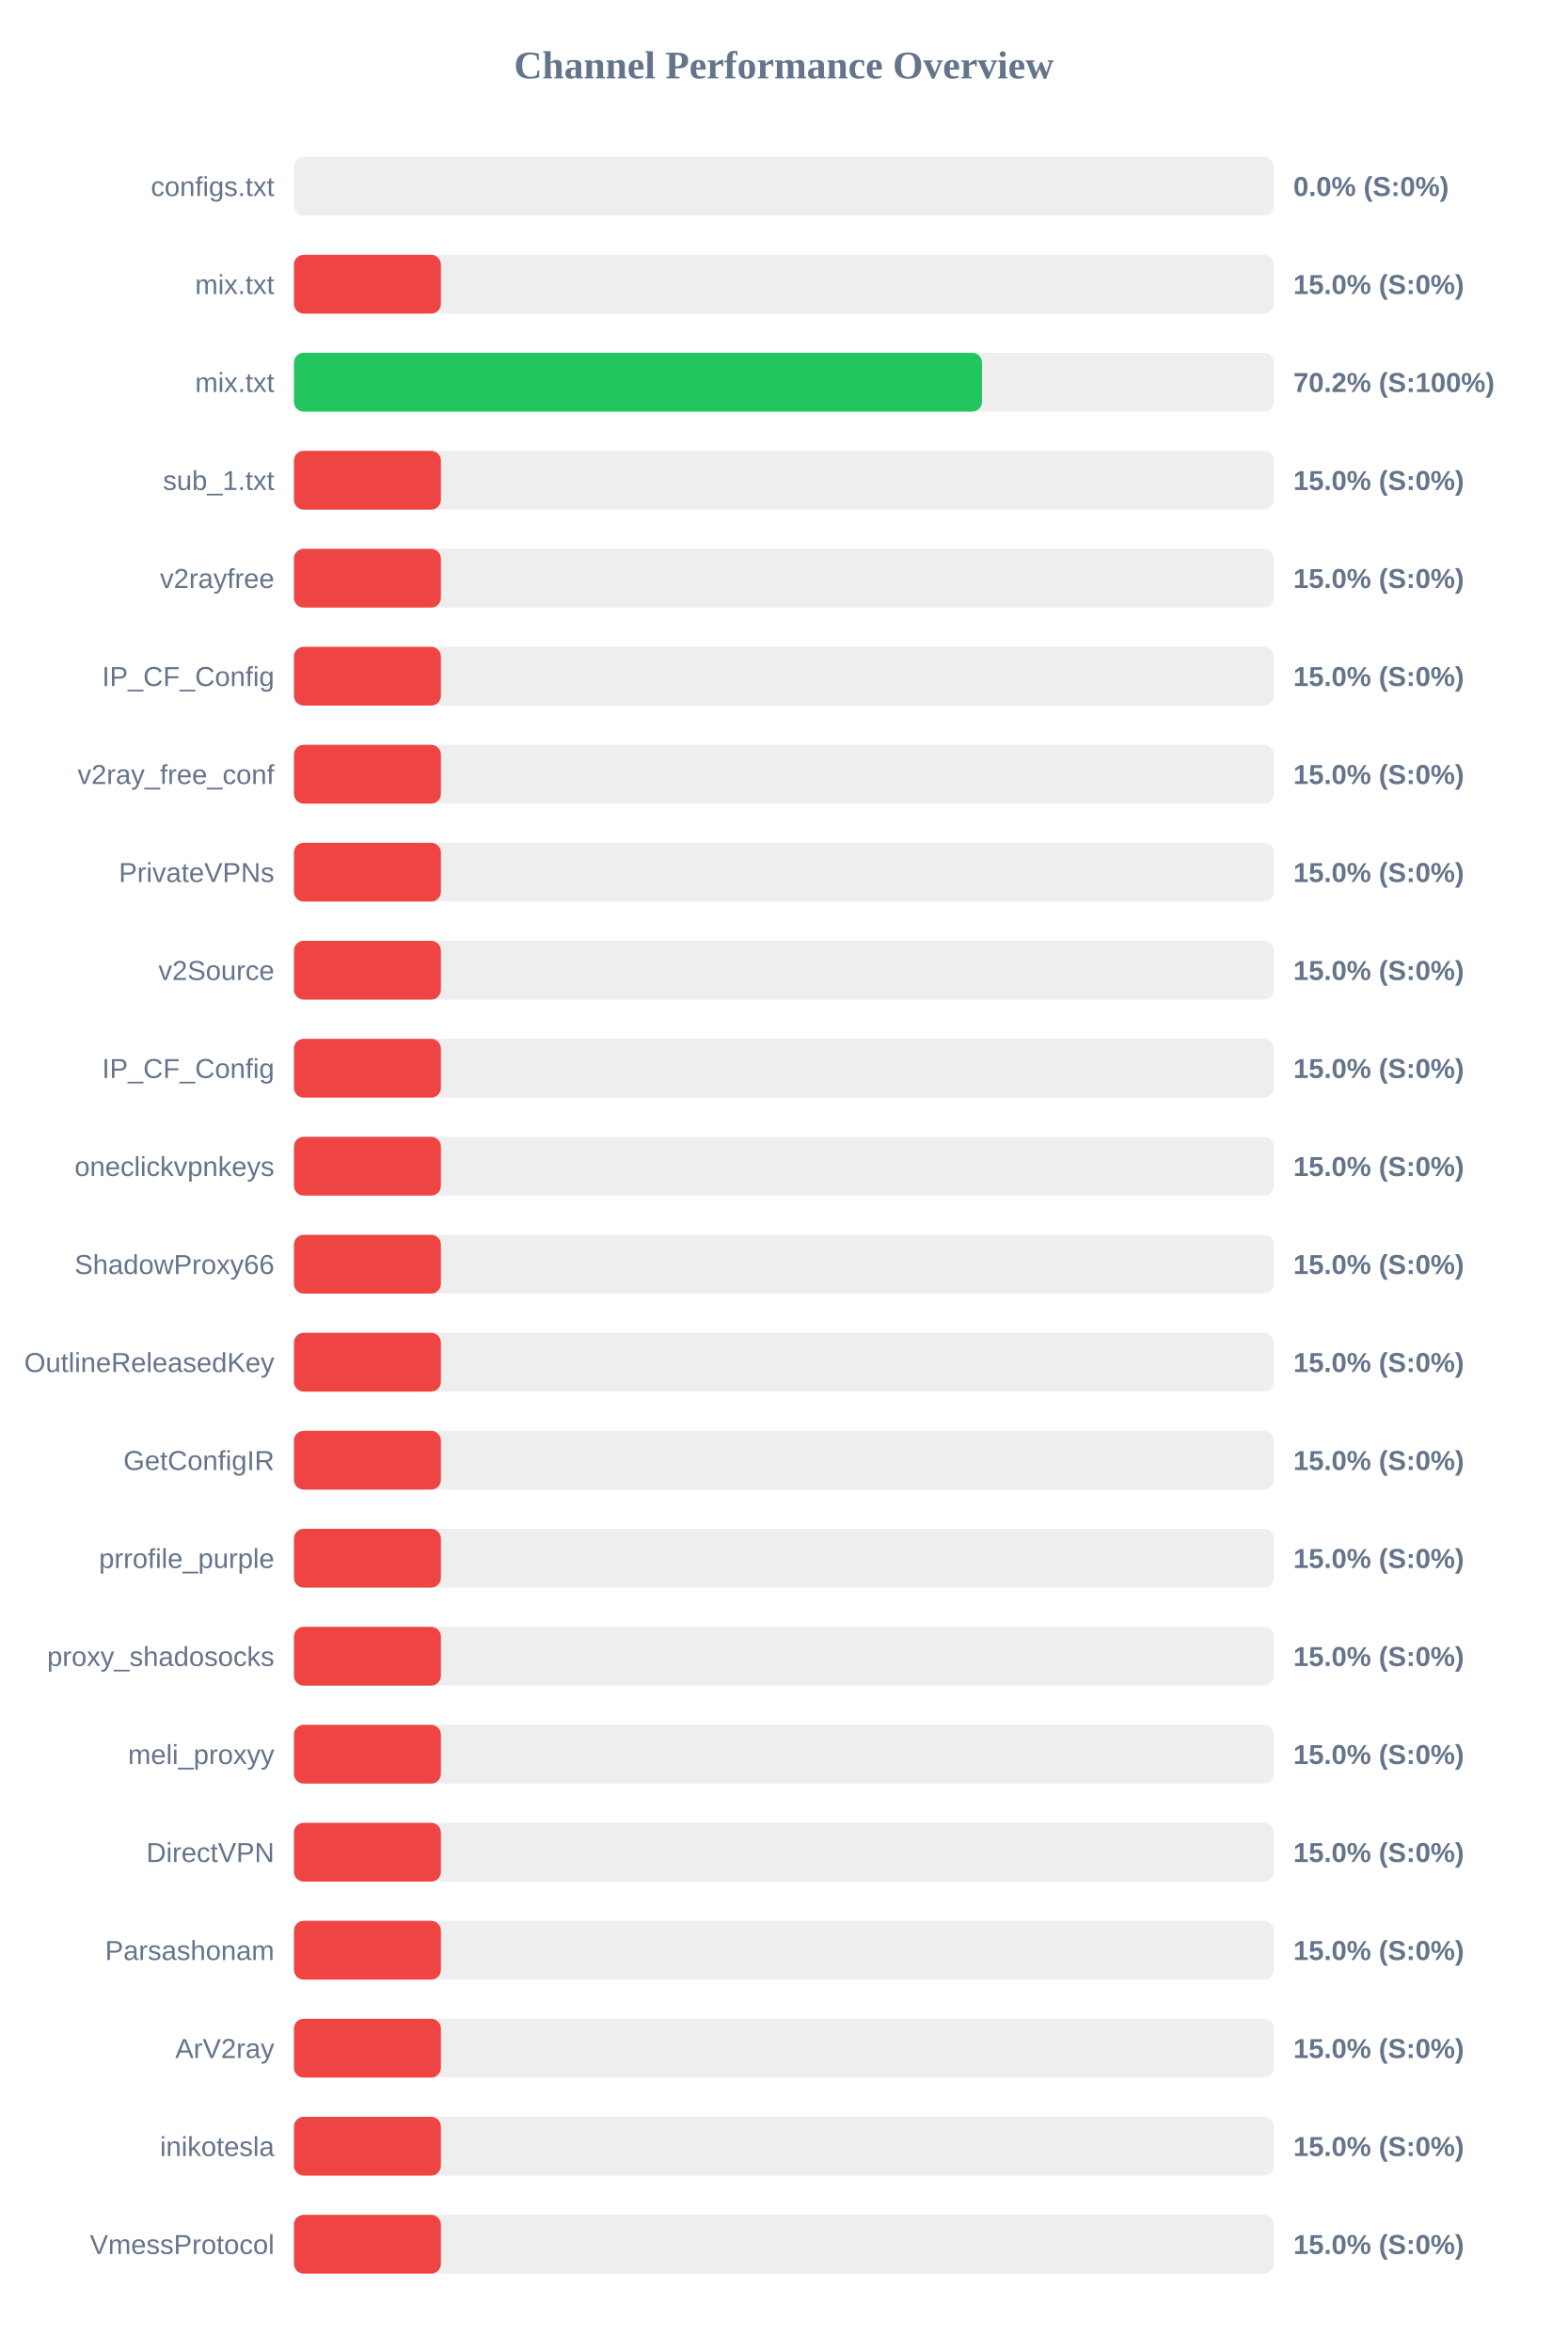
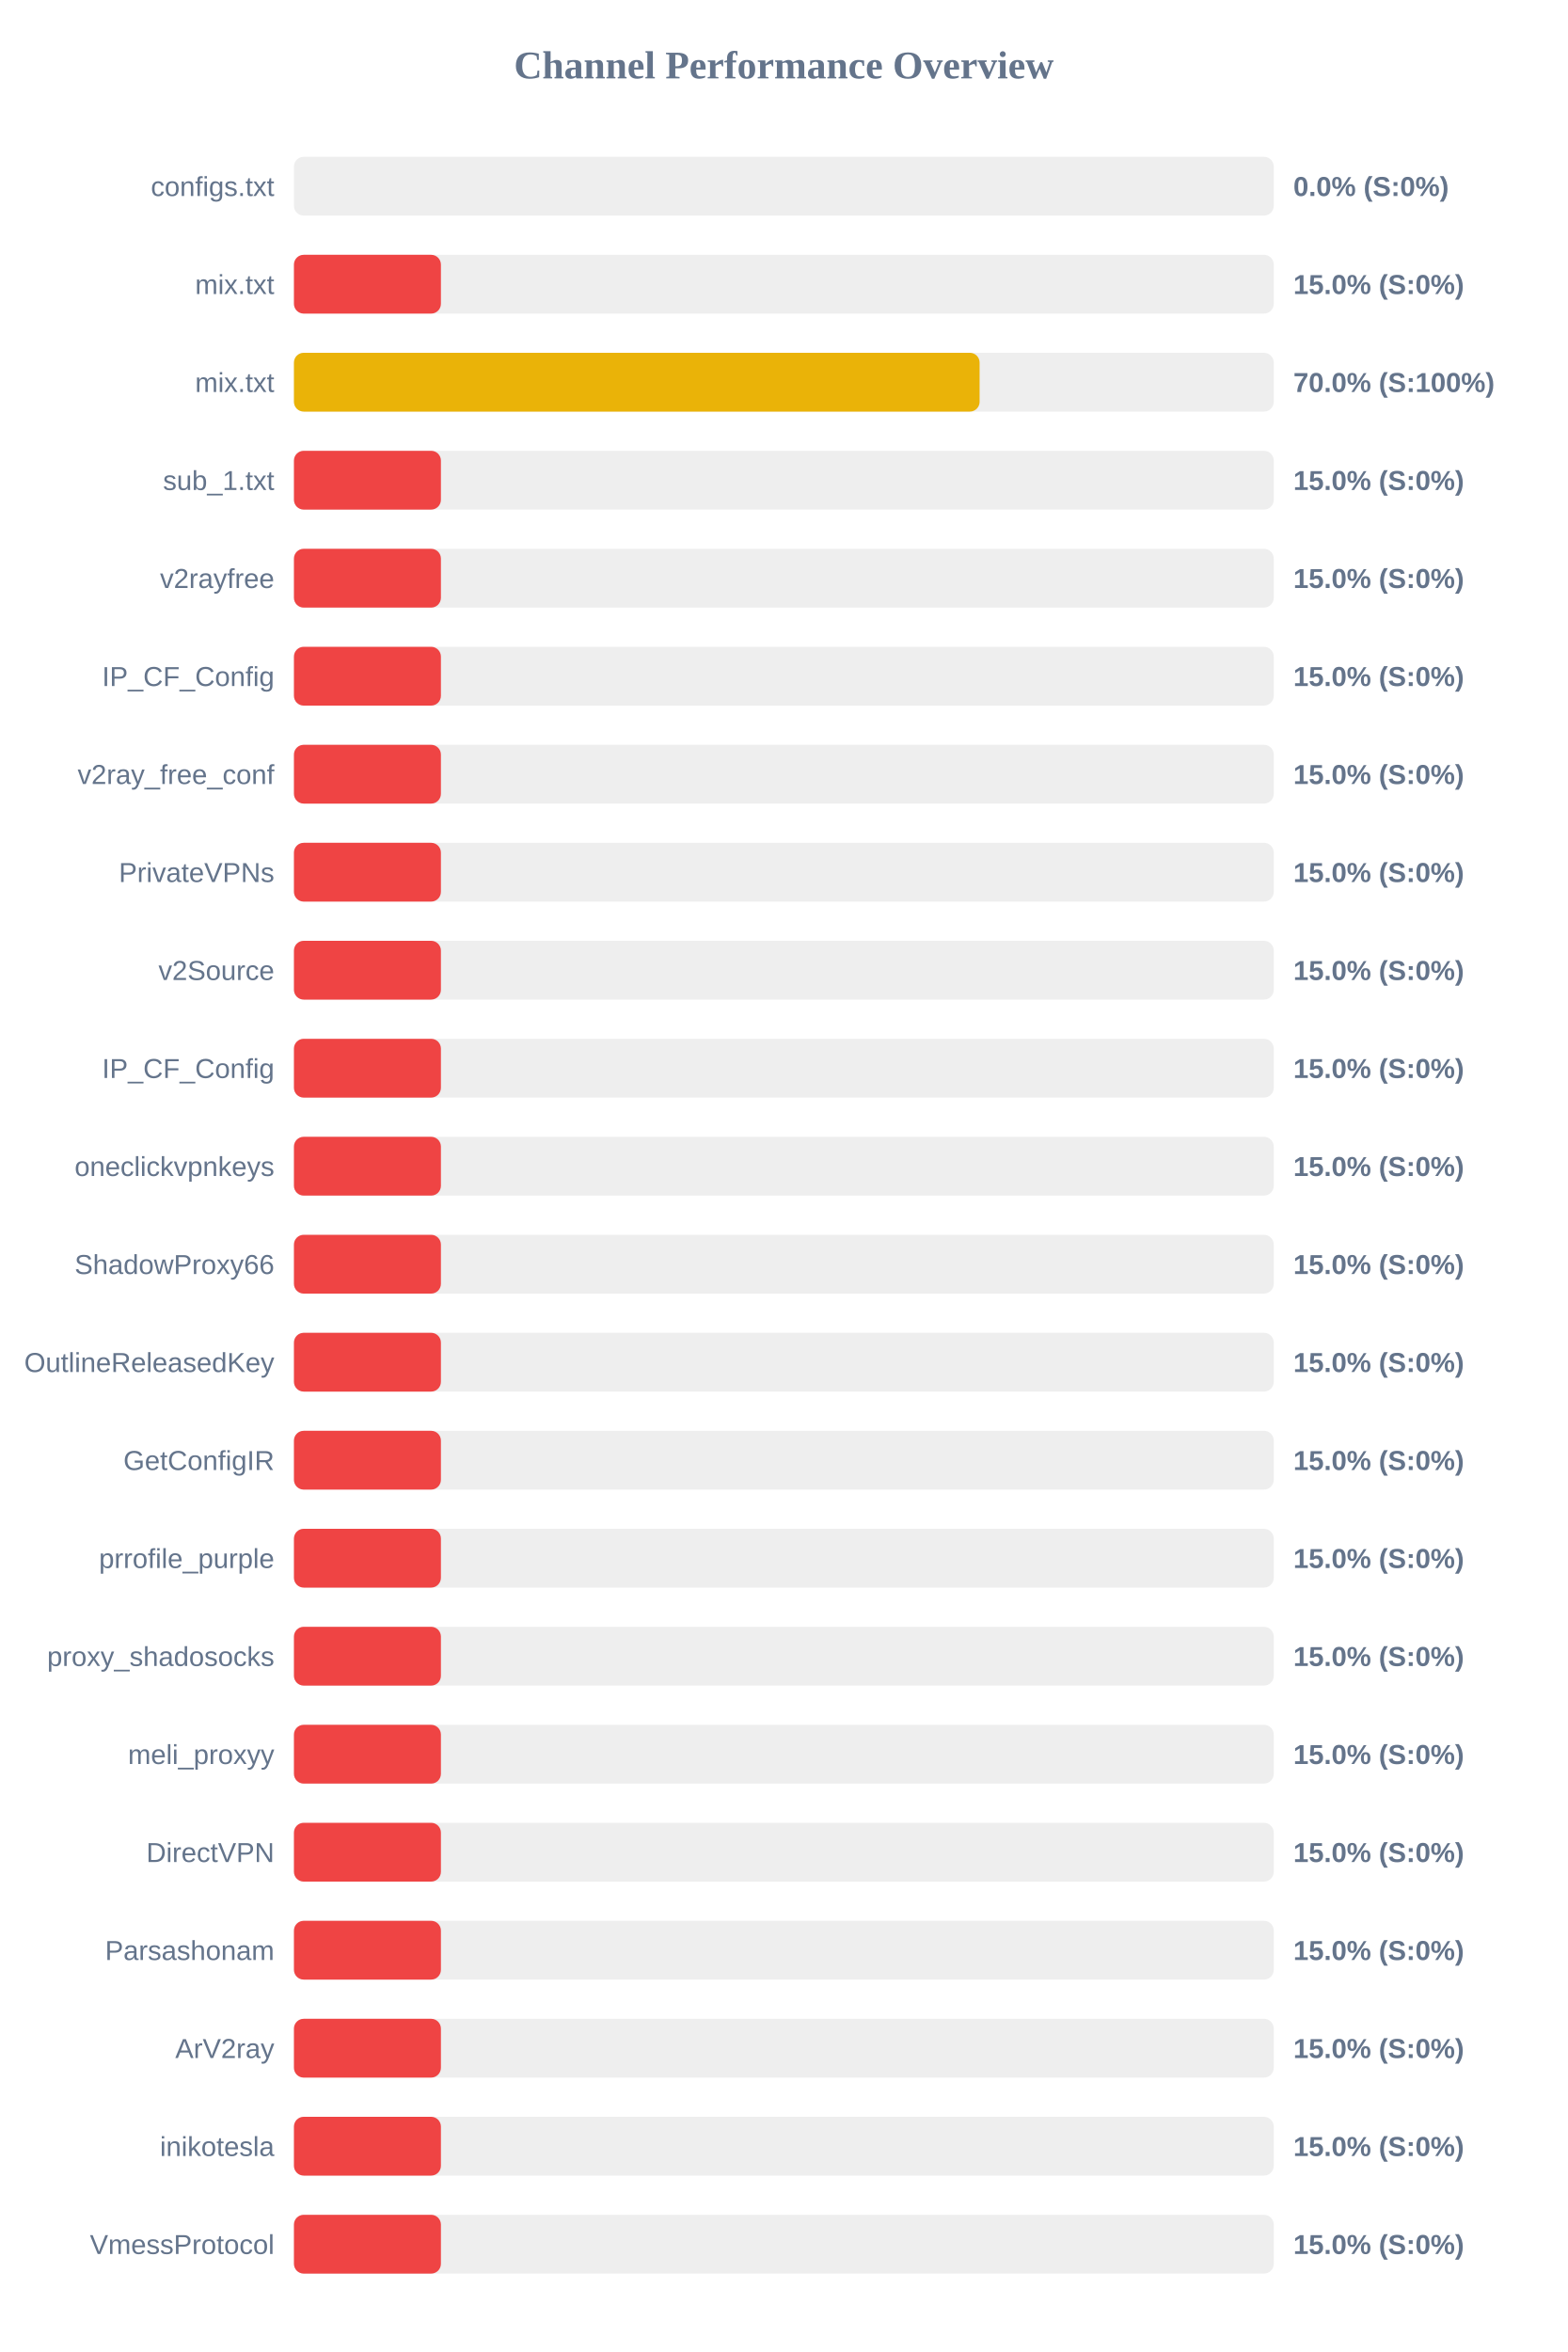
<svg xmlns="http://www.w3.org/2000/svg" width="800" height="1200" version="1.1">
  <style>
        .row { font: 14px Arial; fill: #64748b; }
        .score { font: bold 14px Arial; fill: #64748b; }
    </style>
  <text x="400" y="40" text-anchor="middle" font-size="20px" font-weight="bold" fill="#64748b">Channel Performance Overview</text>
  <rect x="150" y="80" width="500" height="30" fill="#eee" rx="5" />
  <rect x="150" y="80" width="0.0" height="30" fill="#ef4444" rx="5" />
  <text x="140" y="100" text-anchor="end" class="row">configs.txt</text>
  <text x="660" y="100" text-anchor="start" class="score">0.0% (S:0%)</text>
  <rect x="150" y="130" width="500" height="30" fill="#eee" rx="5" />
  <rect x="150" y="130" width="75.0" height="30" fill="#ef4444" rx="5" />
  <text x="140" y="150" text-anchor="end" class="row">mix.txt</text>
  <text x="660" y="150" text-anchor="start" class="score">15.0% (S:0%)</text>
  <rect x="150" y="180" width="500" height="30" fill="#eee" rx="5" />
-   <rect x="150" y="180" width="351.1" height="30" fill="#22c55e" rx="5" />
+   <rect x="150" y="180" width="349.9" height="30" fill="#eab308" rx="5" />
  <text x="140" y="200" text-anchor="end" class="row">mix.txt</text>
-   <text x="660" y="200" text-anchor="start" class="score">70.2% (S:100%)</text>
+   <text x="660" y="200" text-anchor="start" class="score">70.0% (S:100%)</text>
  <rect x="150" y="230" width="500" height="30" fill="#eee" rx="5" />
  <rect x="150" y="230" width="75.0" height="30" fill="#ef4444" rx="5" />
  <text x="140" y="250" text-anchor="end" class="row">sub_1.txt</text>
  <text x="660" y="250" text-anchor="start" class="score">15.0% (S:0%)</text>
  <rect x="150" y="280" width="500" height="30" fill="#eee" rx="5" />
  <rect x="150" y="280" width="75.0" height="30" fill="#ef4444" rx="5" />
  <text x="140" y="300" text-anchor="end" class="row">v2rayfree</text>
  <text x="660" y="300" text-anchor="start" class="score">15.0% (S:0%)</text>
  <rect x="150" y="330" width="500" height="30" fill="#eee" rx="5" />
  <rect x="150" y="330" width="75.0" height="30" fill="#ef4444" rx="5" />
  <text x="140" y="350" text-anchor="end" class="row">IP_CF_Config</text>
  <text x="660" y="350" text-anchor="start" class="score">15.0% (S:0%)</text>
  <rect x="150" y="380" width="500" height="30" fill="#eee" rx="5" />
  <rect x="150" y="380" width="75.0" height="30" fill="#ef4444" rx="5" />
  <text x="140" y="400" text-anchor="end" class="row">v2ray_free_conf</text>
  <text x="660" y="400" text-anchor="start" class="score">15.0% (S:0%)</text>
  <rect x="150" y="430" width="500" height="30" fill="#eee" rx="5" />
  <rect x="150" y="430" width="75.0" height="30" fill="#ef4444" rx="5" />
  <text x="140" y="450" text-anchor="end" class="row">PrivateVPNs</text>
  <text x="660" y="450" text-anchor="start" class="score">15.0% (S:0%)</text>
  <rect x="150" y="480" width="500" height="30" fill="#eee" rx="5" />
  <rect x="150" y="480" width="75.0" height="30" fill="#ef4444" rx="5" />
  <text x="140" y="500" text-anchor="end" class="row">v2Source</text>
  <text x="660" y="500" text-anchor="start" class="score">15.0% (S:0%)</text>
  <rect x="150" y="530" width="500" height="30" fill="#eee" rx="5" />
  <rect x="150" y="530" width="75.0" height="30" fill="#ef4444" rx="5" />
  <text x="140" y="550" text-anchor="end" class="row">IP_CF_Config</text>
  <text x="660" y="550" text-anchor="start" class="score">15.0% (S:0%)</text>
  <rect x="150" y="580" width="500" height="30" fill="#eee" rx="5" />
  <rect x="150" y="580" width="75.0" height="30" fill="#ef4444" rx="5" />
  <text x="140" y="600" text-anchor="end" class="row">oneclickvpnkeys</text>
  <text x="660" y="600" text-anchor="start" class="score">15.0% (S:0%)</text>
  <rect x="150" y="630" width="500" height="30" fill="#eee" rx="5" />
  <rect x="150" y="630" width="75.0" height="30" fill="#ef4444" rx="5" />
  <text x="140" y="650" text-anchor="end" class="row">ShadowProxy66</text>
  <text x="660" y="650" text-anchor="start" class="score">15.0% (S:0%)</text>
  <rect x="150" y="680" width="500" height="30" fill="#eee" rx="5" />
  <rect x="150" y="680" width="75.0" height="30" fill="#ef4444" rx="5" />
  <text x="140" y="700" text-anchor="end" class="row">OutlineReleasedKey</text>
  <text x="660" y="700" text-anchor="start" class="score">15.0% (S:0%)</text>
  <rect x="150" y="730" width="500" height="30" fill="#eee" rx="5" />
  <rect x="150" y="730" width="75.0" height="30" fill="#ef4444" rx="5" />
  <text x="140" y="750" text-anchor="end" class="row">GetConfigIR</text>
  <text x="660" y="750" text-anchor="start" class="score">15.0% (S:0%)</text>
  <rect x="150" y="780" width="500" height="30" fill="#eee" rx="5" />
  <rect x="150" y="780" width="75.0" height="30" fill="#ef4444" rx="5" />
  <text x="140" y="800" text-anchor="end" class="row">prrofile_purple</text>
  <text x="660" y="800" text-anchor="start" class="score">15.0% (S:0%)</text>
  <rect x="150" y="830" width="500" height="30" fill="#eee" rx="5" />
  <rect x="150" y="830" width="75.0" height="30" fill="#ef4444" rx="5" />
  <text x="140" y="850" text-anchor="end" class="row">proxy_shadosocks</text>
  <text x="660" y="850" text-anchor="start" class="score">15.0% (S:0%)</text>
  <rect x="150" y="880" width="500" height="30" fill="#eee" rx="5" />
  <rect x="150" y="880" width="75.0" height="30" fill="#ef4444" rx="5" />
  <text x="140" y="900" text-anchor="end" class="row">meli_proxyy</text>
  <text x="660" y="900" text-anchor="start" class="score">15.0% (S:0%)</text>
  <rect x="150" y="930" width="500" height="30" fill="#eee" rx="5" />
  <rect x="150" y="930" width="75.0" height="30" fill="#ef4444" rx="5" />
  <text x="140" y="950" text-anchor="end" class="row">DirectVPN</text>
  <text x="660" y="950" text-anchor="start" class="score">15.0% (S:0%)</text>
  <rect x="150" y="980" width="500" height="30" fill="#eee" rx="5" />
  <rect x="150" y="980" width="75.0" height="30" fill="#ef4444" rx="5" />
  <text x="140" y="1000" text-anchor="end" class="row">Parsashonam</text>
  <text x="660" y="1000" text-anchor="start" class="score">15.0% (S:0%)</text>
  <rect x="150" y="1030" width="500" height="30" fill="#eee" rx="5" />
  <rect x="150" y="1030" width="75.0" height="30" fill="#ef4444" rx="5" />
  <text x="140" y="1050" text-anchor="end" class="row">ArV2ray</text>
  <text x="660" y="1050" text-anchor="start" class="score">15.0% (S:0%)</text>
  <rect x="150" y="1080" width="500" height="30" fill="#eee" rx="5" />
  <rect x="150" y="1080" width="75.0" height="30" fill="#ef4444" rx="5" />
  <text x="140" y="1100" text-anchor="end" class="row">inikotesla</text>
  <text x="660" y="1100" text-anchor="start" class="score">15.0% (S:0%)</text>
  <rect x="150" y="1130" width="500" height="30" fill="#eee" rx="5" />
  <rect x="150" y="1130" width="75.0" height="30" fill="#ef4444" rx="5" />
  <text x="140" y="1150" text-anchor="end" class="row">VmessProtocol</text>
  <text x="660" y="1150" text-anchor="start" class="score">15.0% (S:0%)</text>
</svg>
